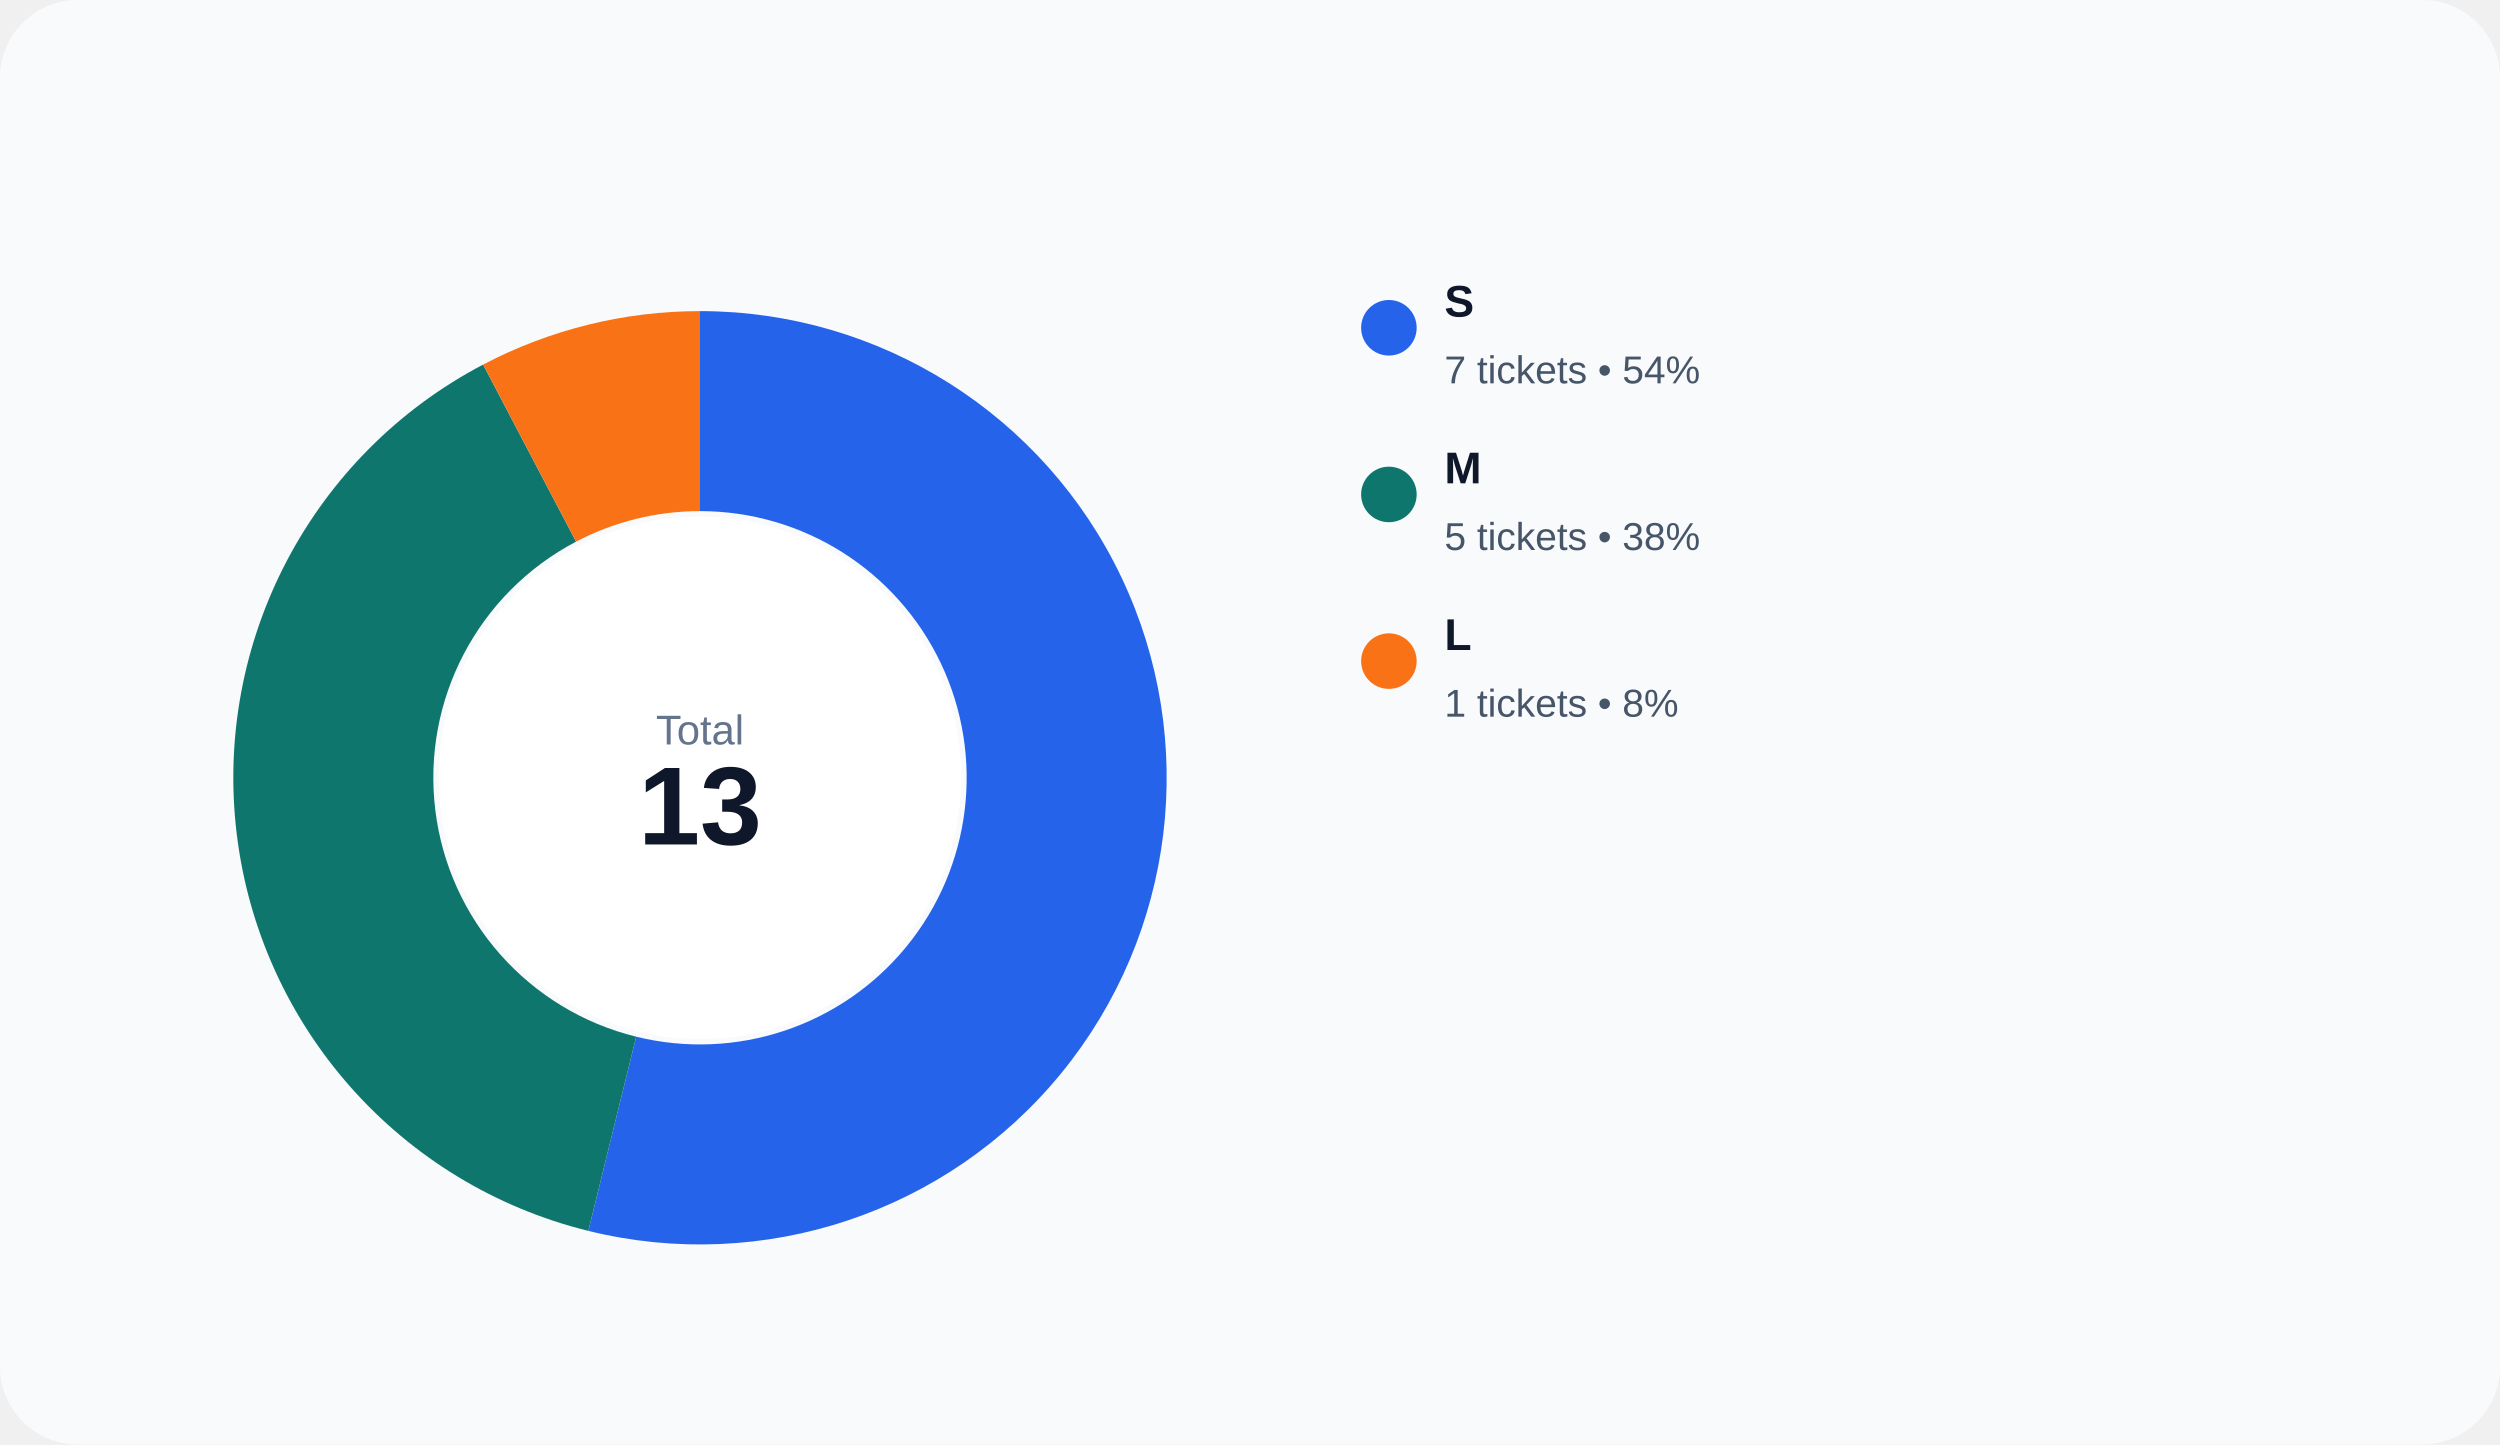
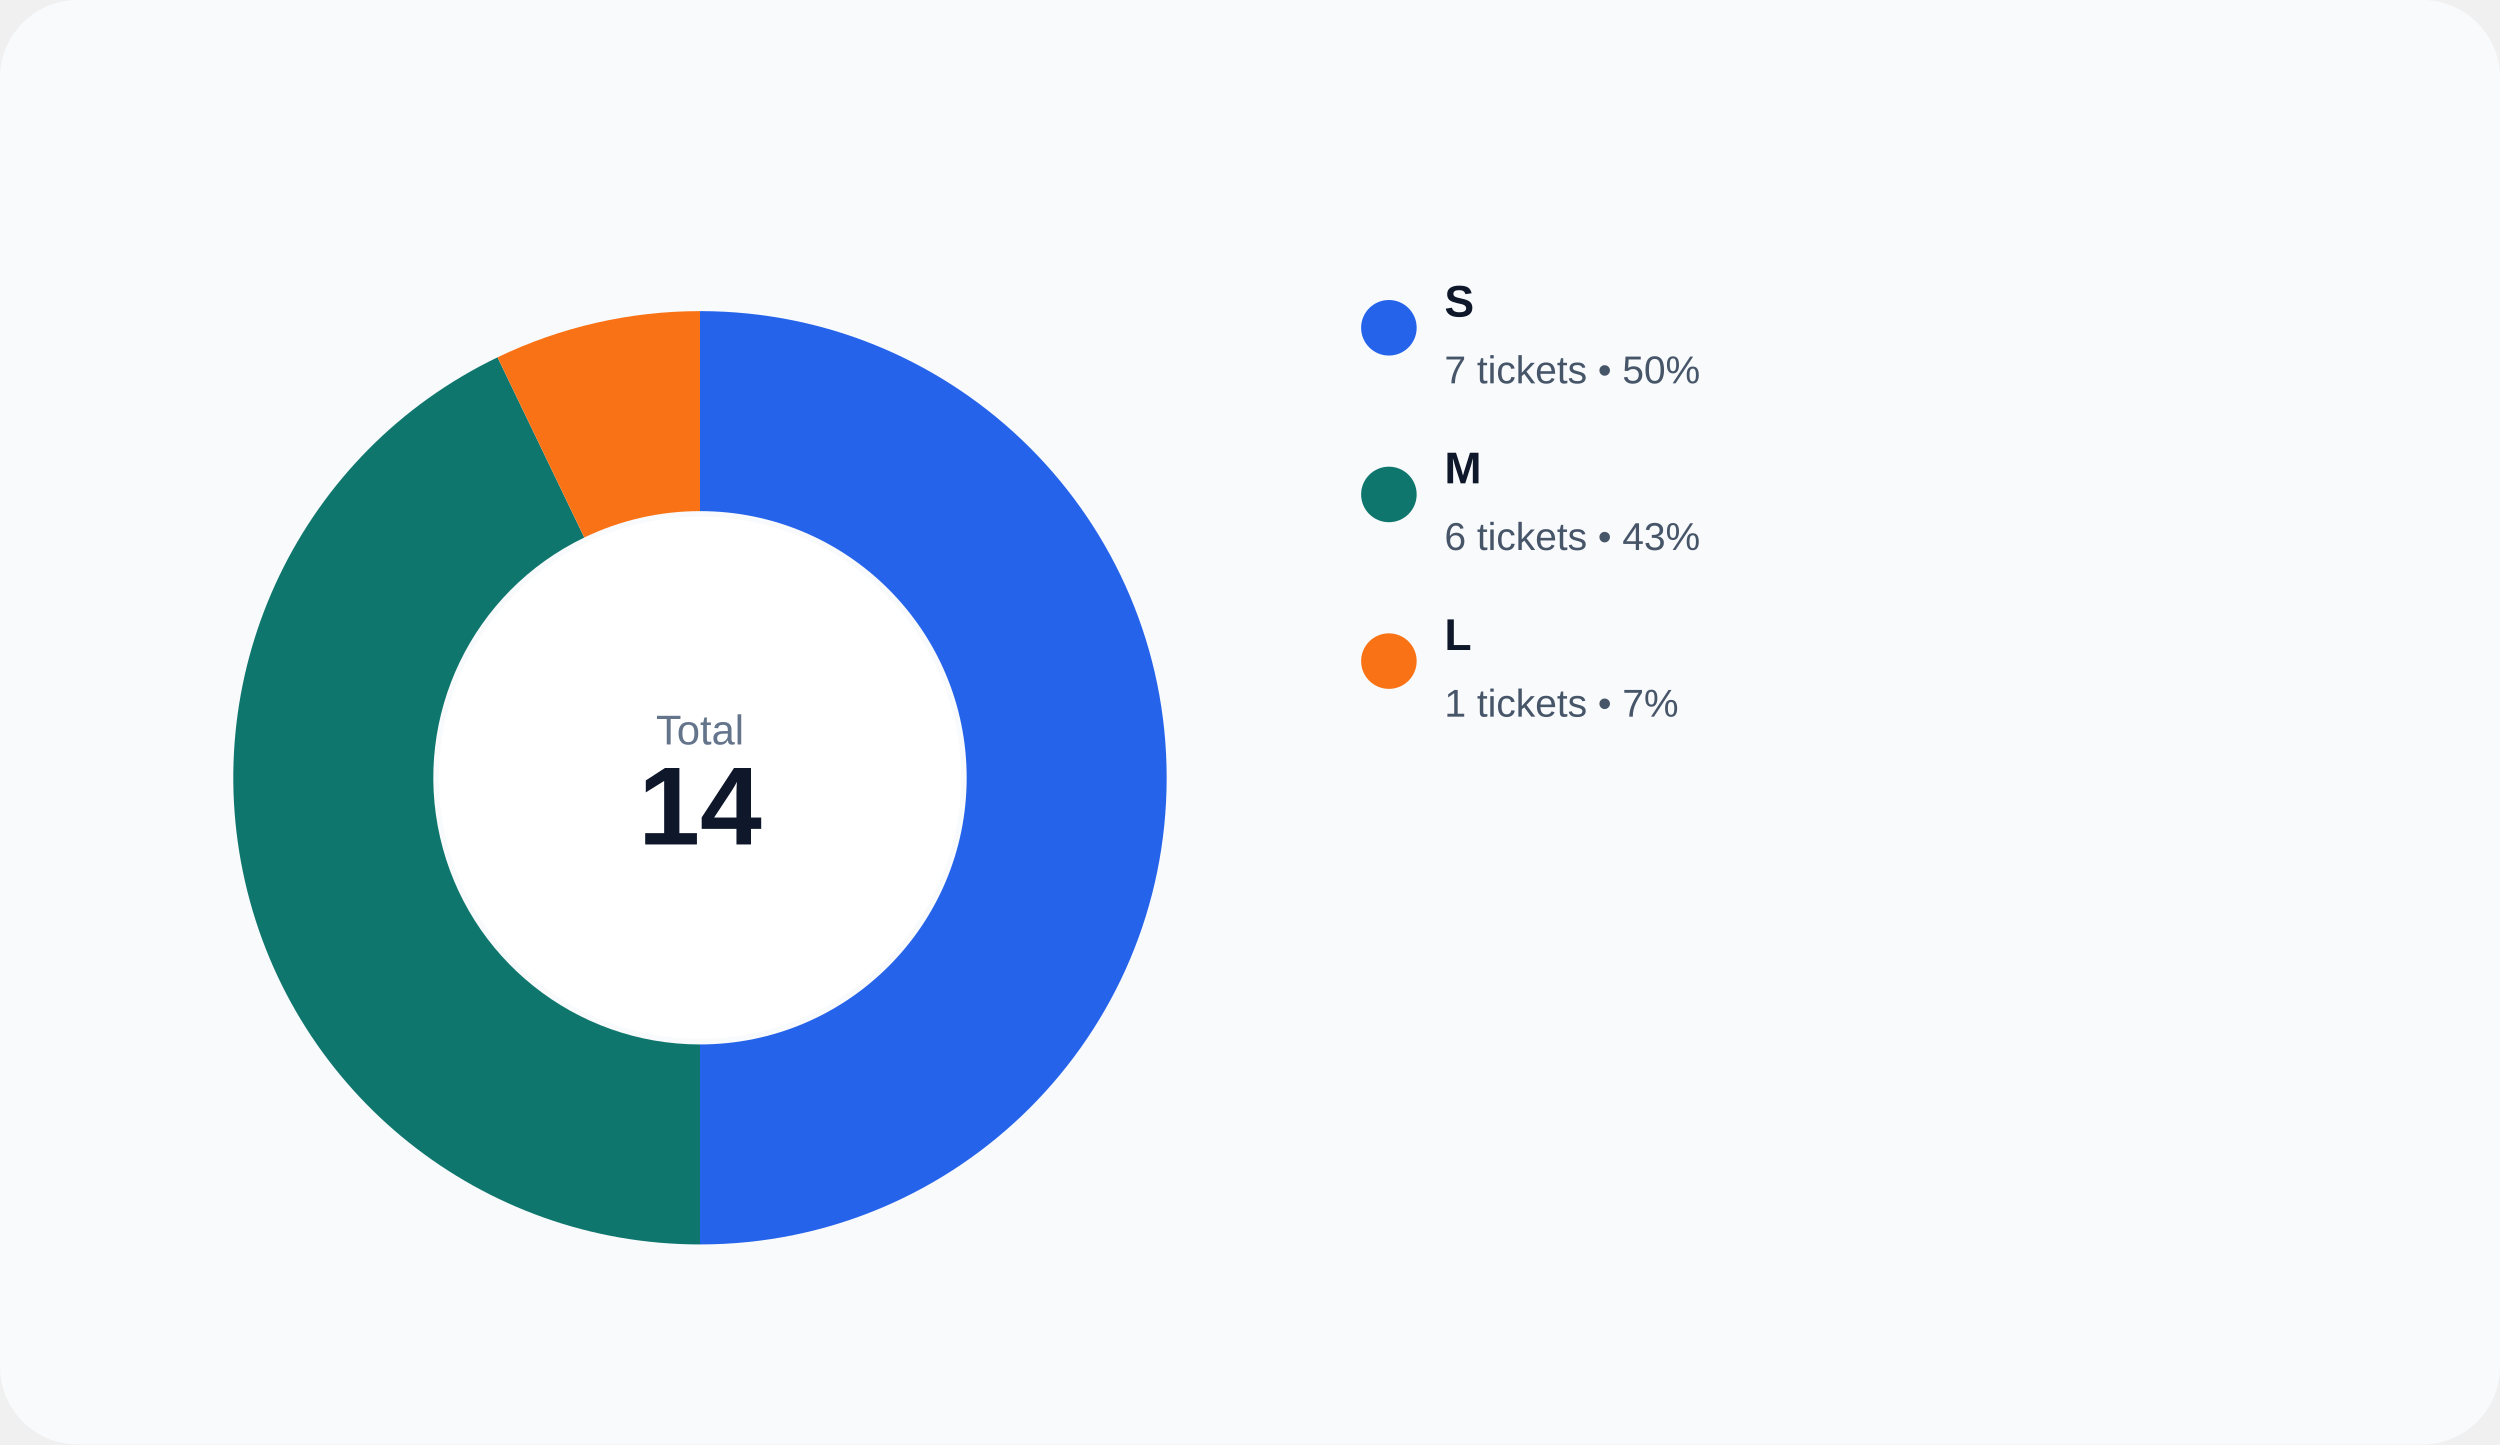
<svg xmlns="http://www.w3.org/2000/svg" width="900" height="520" viewBox="0 0 900 520" role="img">
  <rect width="100%" height="100%" rx="28" fill="#f8fafc" />
-   <path d="M 252.000 112.000 A 168 168 0 1 1 211.795 443.118 L 229.026 373.210 A 96 96 0 1 0 252.000 184.000 Z" fill="#2563eb" />
-   <path d="M 211.795 443.118 A 168 168 0 0 1 173.927 131.243 L 207.387 194.996 A 96 96 0 0 0 229.026 373.210 Z" fill="#0f766e" />
-   <path d="M 173.927 131.243 A 168 168 0 0 1 252.000 112.000 L 252.000 184.000 A 96 96 0 0 0 207.387 194.996 Z" fill="#f97316" />
+   <path d="M 252.000 112.000 A 168 168 0 0 1 252.000 448.000 L 252.000 376.000 A 96 96 0 0 0 252.000 184.000 Z" fill="#2563eb" />
+   <path d="M 252.000 448.000 A 168 168 0 0 1 179.108 128.637 L 210.347 193.507 A 96 96 0 0 0 252.000 376.000 Z" fill="#0f766e" />
+   <path d="M 179.108 128.637 A 168 168 0 0 1 252.000 112.000 L 252.000 184.000 A 96 96 0 0 0 210.347 193.507 Z" fill="#f97316" />
  <circle cx="252" cy="280" r="94" fill="#ffffff" />
  <text x="252" y="268" text-anchor="middle" fill="#64748b" font-size="15" font-family="Arial, sans-serif">Total</text>
-   <text x="252" y="304" text-anchor="middle" fill="#0f172a" font-size="40" font-family="Arial, sans-serif" font-weight="700">13</text>
+   <text x="252" y="304" text-anchor="middle" fill="#0f172a" font-size="40" font-family="Arial, sans-serif" font-weight="700">14</text>
  <circle cx="500" cy="118" r="10" fill="#2563eb" />
  <text x="520" y="114" fill="#0f172a" font-size="16" font-family="Arial, sans-serif" font-weight="600">S</text>
-   <text x="520" y="138" fill="#475569" font-size="14" font-family="Arial, sans-serif">7 tickets • 54%</text>
+   <text x="520" y="138" fill="#475569" font-size="14" font-family="Arial, sans-serif">7 tickets • 50%</text>
  <circle cx="500" cy="178" r="10" fill="#0f766e" />
  <text x="520" y="174" fill="#0f172a" font-size="16" font-family="Arial, sans-serif" font-weight="600">M</text>
-   <text x="520" y="198" fill="#475569" font-size="14" font-family="Arial, sans-serif">5 tickets • 38%</text>
+   <text x="520" y="198" fill="#475569" font-size="14" font-family="Arial, sans-serif">6 tickets • 43%</text>
  <circle cx="500" cy="238" r="10" fill="#f97316" />
  <text x="520" y="234" fill="#0f172a" font-size="16" font-family="Arial, sans-serif" font-weight="600">L</text>
-   <text x="520" y="258" fill="#475569" font-size="14" font-family="Arial, sans-serif">1 tickets • 8%</text>
+   <text x="520" y="258" fill="#475569" font-size="14" font-family="Arial, sans-serif">1 tickets • 7%</text>
</svg>
